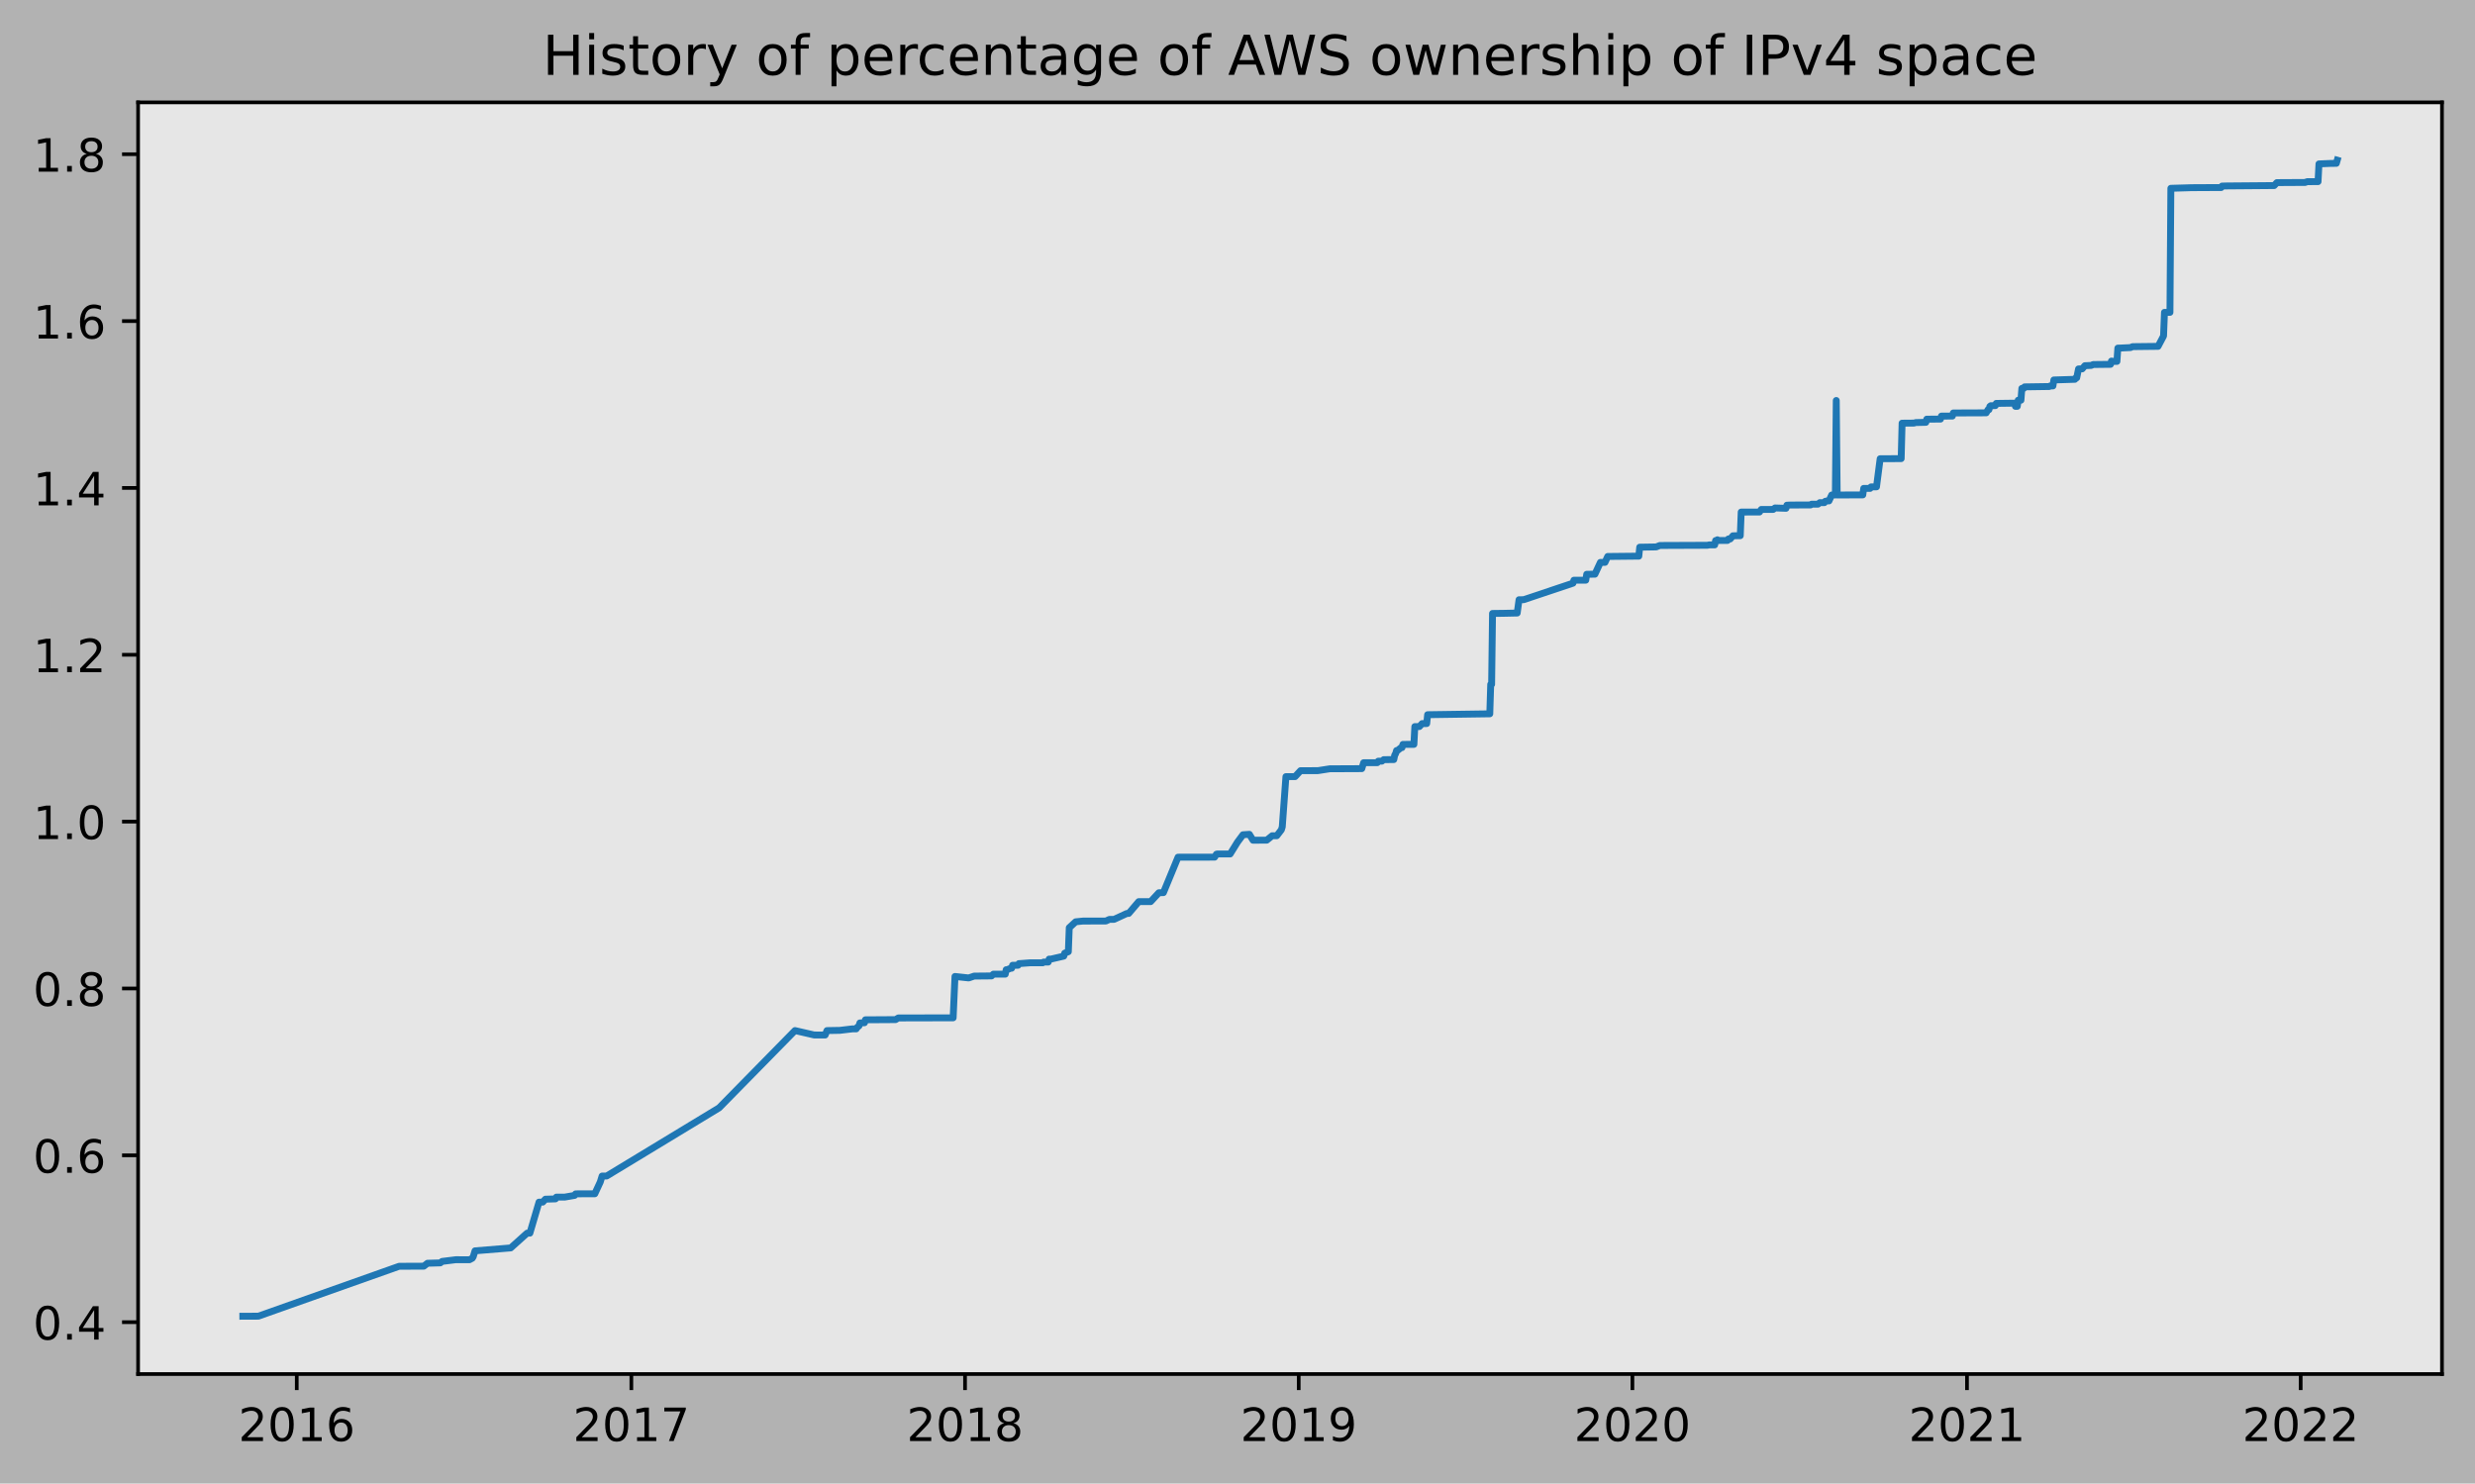
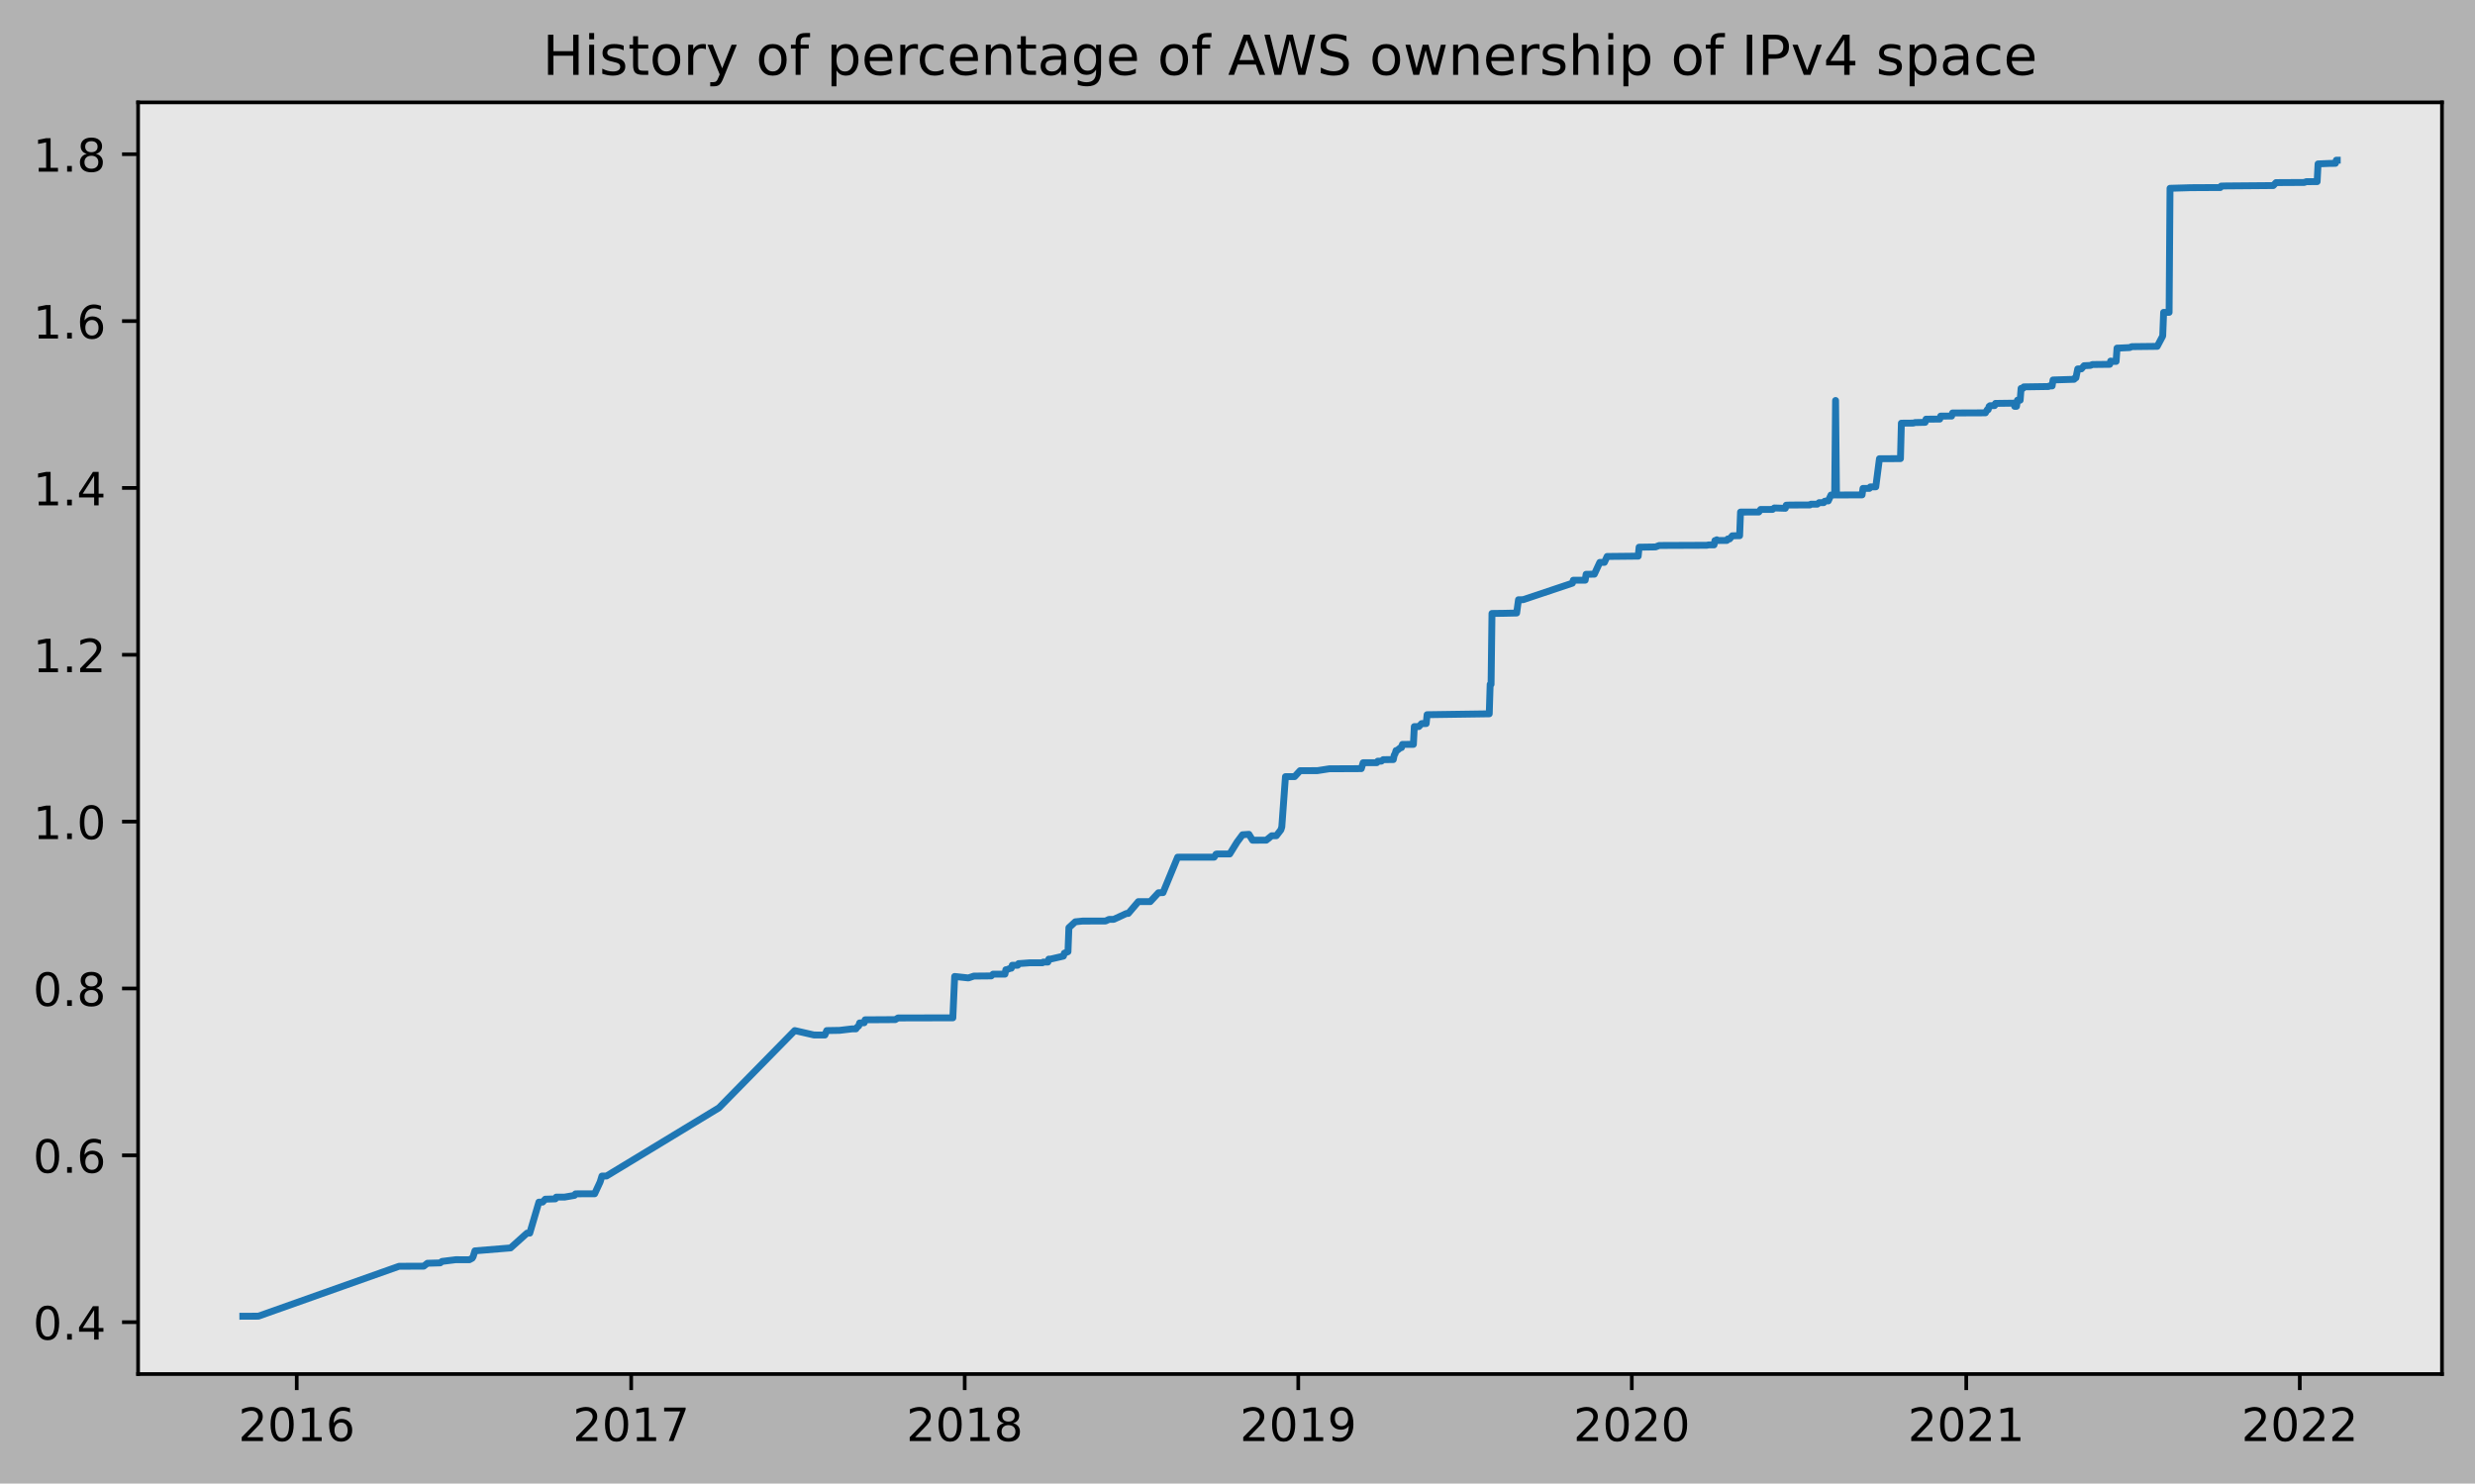
<svg xmlns="http://www.w3.org/2000/svg" xmlns:xlink="http://www.w3.org/1999/xlink" height="323.396pt" version="1.1" viewBox="0 0 539.503 323.396" width="539.503pt">
  <defs>
    <style type="text/css">
*{stroke-linecap:butt;stroke-linejoin:round;}
  </style>
  </defs>
  <g id="figure_1">
    <g id="patch_1">
      <path d="M 0 323.396  L 539.503 323.396  L 539.503 0  L 0 0  z " style="fill:#b2b2b2;" />
    </g>
    <g id="axes_1">
      <g id="patch_2">
        <path d="M 30.103 299.518  L 532.303 299.518  L 532.303 22.318  L 30.103 22.318  z " style="fill:#e6e6e6;" />
      </g>
      <g id="matplotlib.axis_1">
        <g id="xtick_1">
          <g id="line2d_1">
            <defs>
-               <path d="M 0 0  L 0 3.5  " id="mdc8702caff" style="stroke:#000000;stroke-width:0.8;" />
-             </defs>
-             <g>
-               <use style="stroke:#000000;stroke-width:0.8;" x="64.688" xlink:href="#mdc8702caff" y="299.518" />
+               <path d="M 0 0  L 0 3.5  " id="md0be3ee9b1" style="stroke:#000000;stroke-width:0.8;" />
+             </defs>
+             <g>
+               <use style="stroke:#000000;stroke-width:0.8;" x="64.683" xlink:href="#md0be3ee9b1" y="299.518" />
            </g>
          </g>
          <g id="text_1">
            <defs>
              <path d="M 19.188 8.297  L 53.609 8.297  L 53.609 0  L 7.328 0  L 7.328 8.297  Q 12.938 14.109 22.625 23.891  Q 32.328 33.688 34.812 36.531  Q 39.547 41.844 41.422 45.531  Q 43.312 49.219 43.312 52.781  Q 43.312 58.594 39.234 62.25  Q 35.156 65.922 28.609 65.922  Q 23.969 65.922 18.812 64.312  Q 13.672 62.703 7.812 59.422  L 7.812 69.391  Q 13.766 71.781 18.938 73  Q 24.125 74.219 28.422 74.219  Q 39.75 74.219 46.484 68.547  Q 53.219 62.891 53.219 53.422  Q 53.219 48.922 51.531 44.891  Q 49.859 40.875 45.406 35.406  Q 44.188 33.984 37.641 27.219  Q 31.109 20.453 19.188 8.297  z " id="DejaVuSans-50" />
              <path d="M 31.781 66.406  Q 24.172 66.406 20.328 58.906  Q 16.5 51.422 16.5 36.375  Q 16.5 21.391 20.328 13.891  Q 24.172 6.391 31.781 6.391  Q 39.453 6.391 43.281 13.891  Q 47.125 21.391 47.125 36.375  Q 47.125 51.422 43.281 58.906  Q 39.453 66.406 31.781 66.406  z M 31.781 74.219  Q 44.047 74.219 50.516 64.516  Q 56.984 54.828 56.984 36.375  Q 56.984 17.969 50.516 8.266  Q 44.047 -1.422 31.781 -1.422  Q 19.531 -1.422 13.062 8.266  Q 6.594 17.969 6.594 36.375  Q 6.594 54.828 13.062 64.516  Q 19.531 74.219 31.781 74.219  z " id="DejaVuSans-48" />
              <path d="M 12.406 8.297  L 28.516 8.297  L 28.516 63.922  L 10.984 60.406  L 10.984 69.391  L 28.422 72.906  L 38.281 72.906  L 38.281 8.297  L 54.391 8.297  L 54.391 0  L 12.406 0  z " id="DejaVuSans-49" />
              <path d="M 33.016 40.375  Q 26.375 40.375 22.484 35.828  Q 18.609 31.297 18.609 23.391  Q 18.609 15.531 22.484 10.953  Q 26.375 6.391 33.016 6.391  Q 39.656 6.391 43.531 10.953  Q 47.406 15.531 47.406 23.391  Q 47.406 31.297 43.531 35.828  Q 39.656 40.375 33.016 40.375  z M 52.594 71.297  L 52.594 62.312  Q 48.875 64.062 45.094 64.984  Q 41.312 65.922 37.594 65.922  Q 27.828 65.922 22.672 59.328  Q 17.531 52.734 16.797 39.406  Q 19.672 43.656 24.016 45.922  Q 28.375 48.188 33.594 48.188  Q 44.578 48.188 50.953 41.516  Q 57.328 34.859 57.328 23.391  Q 57.328 12.156 50.688 5.359  Q 44.047 -1.422 33.016 -1.422  Q 20.359 -1.422 13.672 8.266  Q 6.984 17.969 6.984 36.375  Q 6.984 53.656 15.188 63.938  Q 23.391 74.219 37.203 74.219  Q 40.922 74.219 44.703 73.484  Q 48.484 72.75 52.594 71.297  z " id="DejaVuSans-54" />
            </defs>
-             <g transform="translate(51.96279 314.1166)scale(0.1 -0.1)">
+             <g transform="translate(51.95766 314.1166)scale(0.1 -0.1)">
              <use xlink:href="#DejaVuSans-50" />
              <use x="63.623" xlink:href="#DejaVuSans-48" />
              <use x="127.246" xlink:href="#DejaVuSans-49" />
              <use x="190.869" xlink:href="#DejaVuSans-54" />
            </g>
          </g>
        </g>
        <g id="xtick_2">
          <g id="line2d_2">
            <g>
-               <use style="stroke:#000000;stroke-width:0.8;" x="137.623" xlink:href="#mdc8702caff" y="299.518" />
+               <use style="stroke:#000000;stroke-width:0.8;" x="137.587" xlink:href="#md0be3ee9b1" y="299.518" />
            </g>
          </g>
          <g id="text_2">
            <defs>
              <path d="M 8.203 72.906  L 55.078 72.906  L 55.078 68.703  L 28.609 0  L 18.312 0  L 43.219 64.594  L 8.203 64.594  z " id="DejaVuSans-55" />
            </defs>
-             <g transform="translate(124.8985 314.1166)scale(0.1 -0.1)">
+             <g transform="translate(124.8615 314.1166)scale(0.1 -0.1)">
              <use xlink:href="#DejaVuSans-50" />
              <use x="63.623" xlink:href="#DejaVuSans-48" />
              <use x="127.246" xlink:href="#DejaVuSans-49" />
              <use x="190.869" xlink:href="#DejaVuSans-55" />
            </g>
          </g>
        </g>
        <g id="xtick_3">
          <g id="line2d_3">
            <g>
-               <use style="stroke:#000000;stroke-width:0.8;" x="210.36" xlink:href="#mdc8702caff" y="299.518" />
+               <use style="stroke:#000000;stroke-width:0.8;" x="210.291" xlink:href="#md0be3ee9b1" y="299.518" />
            </g>
          </g>
          <g id="text_3">
            <defs>
              <path d="M 31.781 34.625  Q 24.75 34.625 20.719 30.859  Q 16.703 27.094 16.703 20.516  Q 16.703 13.922 20.719 10.156  Q 24.75 6.391 31.781 6.391  Q 38.812 6.391 42.859 10.172  Q 46.922 13.969 46.922 20.516  Q 46.922 27.094 42.891 30.859  Q 38.875 34.625 31.781 34.625  z M 21.922 38.812  Q 15.578 40.375 12.031 44.719  Q 8.5 49.078 8.5 55.328  Q 8.5 64.062 14.719 69.141  Q 20.953 74.219 31.781 74.219  Q 42.672 74.219 48.875 69.141  Q 55.078 64.062 55.078 55.328  Q 55.078 49.078 51.531 44.719  Q 48 40.375 41.703 38.812  Q 48.828 37.156 52.797 32.312  Q 56.781 27.484 56.781 20.516  Q 56.781 9.906 50.312 4.234  Q 43.844 -1.422 31.781 -1.422  Q 19.734 -1.422 13.25 4.234  Q 6.781 9.906 6.781 20.516  Q 6.781 27.484 10.781 32.312  Q 14.797 37.156 21.922 38.812  z M 18.312 54.391  Q 18.312 48.734 21.844 45.562  Q 25.391 42.391 31.781 42.391  Q 38.141 42.391 41.719 45.562  Q 45.312 48.734 45.312 54.391  Q 45.312 60.062 41.719 63.234  Q 38.141 66.406 31.781 66.406  Q 25.391 66.406 21.844 63.234  Q 18.312 60.062 18.312 54.391  z " id="DejaVuSans-56" />
            </defs>
-             <g transform="translate(197.6349 314.1166)scale(0.1 -0.1)">
+             <g transform="translate(197.5662 314.1166)scale(0.1 -0.1)">
              <use xlink:href="#DejaVuSans-50" />
              <use x="63.623" xlink:href="#DejaVuSans-48" />
              <use x="127.246" xlink:href="#DejaVuSans-49" />
              <use x="190.869" xlink:href="#DejaVuSans-56" />
            </g>
          </g>
        </g>
        <g id="xtick_4">
          <g id="line2d_4">
            <g>
-               <use style="stroke:#000000;stroke-width:0.8;" x="283.096" xlink:href="#mdc8702caff" y="299.518" />
+               <use style="stroke:#000000;stroke-width:0.8;" x="282.996" xlink:href="#md0be3ee9b1" y="299.518" />
            </g>
          </g>
          <g id="text_4">
            <defs>
              <path d="M 10.984 1.516  L 10.984 10.5  Q 14.703 8.734 18.5 7.812  Q 22.312 6.891 25.984 6.891  Q 35.75 6.891 40.891 13.453  Q 46.047 20.016 46.781 33.406  Q 43.953 29.203 39.594 26.953  Q 35.25 24.703 29.984 24.703  Q 19.047 24.703 12.672 31.312  Q 6.297 37.938 6.297 49.422  Q 6.297 60.641 12.938 67.422  Q 19.578 74.219 30.609 74.219  Q 43.266 74.219 49.922 64.516  Q 56.594 54.828 56.594 36.375  Q 56.594 19.141 48.406 8.859  Q 40.234 -1.422 26.422 -1.422  Q 22.703 -1.422 18.891 -0.688  Q 15.094 0.047 10.984 1.516  z M 30.609 32.422  Q 37.25 32.422 41.125 36.953  Q 45.016 41.5 45.016 49.422  Q 45.016 57.281 41.125 61.844  Q 37.25 66.406 30.609 66.406  Q 23.969 66.406 20.094 61.844  Q 16.219 57.281 16.219 49.422  Q 16.219 41.5 20.094 36.953  Q 23.969 32.422 30.609 32.422  z " id="DejaVuSans-57" />
            </defs>
-             <g transform="translate(270.3713 314.1166)scale(0.1 -0.1)">
+             <g transform="translate(270.2708 314.1166)scale(0.1 -0.1)">
              <use xlink:href="#DejaVuSans-50" />
              <use x="63.623" xlink:href="#DejaVuSans-48" />
              <use x="127.246" xlink:href="#DejaVuSans-49" />
              <use x="190.869" xlink:href="#DejaVuSans-57" />
            </g>
          </g>
        </g>
        <g id="xtick_5">
          <g id="line2d_5">
            <g>
-               <use style="stroke:#000000;stroke-width:0.8;" x="355.833" xlink:href="#mdc8702caff" y="299.518" />
+               <use style="stroke:#000000;stroke-width:0.8;" x="355.701" xlink:href="#md0be3ee9b1" y="299.518" />
            </g>
          </g>
          <g id="text_5">
-             <g transform="translate(343.1077 314.1166)scale(0.1 -0.1)">
+             <g transform="translate(342.9755 314.1166)scale(0.1 -0.1)">
              <use xlink:href="#DejaVuSans-50" />
              <use x="63.623" xlink:href="#DejaVuSans-48" />
              <use x="127.246" xlink:href="#DejaVuSans-50" />
              <use x="190.869" xlink:href="#DejaVuSans-48" />
            </g>
          </g>
        </g>
        <g id="xtick_6">
          <g id="line2d_6">
            <g>
-               <use style="stroke:#000000;stroke-width:0.8;" x="428.768" xlink:href="#mdc8702caff" y="299.518" />
+               <use style="stroke:#000000;stroke-width:0.8;" x="428.604" xlink:href="#md0be3ee9b1" y="299.518" />
            </g>
          </g>
          <g id="text_6">
-             <g transform="translate(416.0433 314.1166)scale(0.1 -0.1)">
+             <g transform="translate(415.8794 314.1166)scale(0.1 -0.1)">
              <use xlink:href="#DejaVuSans-50" />
              <use x="63.623" xlink:href="#DejaVuSans-48" />
              <use x="127.246" xlink:href="#DejaVuSans-50" />
              <use x="190.869" xlink:href="#DejaVuSans-49" />
            </g>
          </g>
        </g>
        <g id="xtick_7">
          <g id="line2d_7">
            <g>
-               <use style="stroke:#000000;stroke-width:0.8;" x="501.505" xlink:href="#mdc8702caff" y="299.518" />
+               <use style="stroke:#000000;stroke-width:0.8;" x="501.309" xlink:href="#md0be3ee9b1" y="299.518" />
            </g>
          </g>
          <g id="text_7">
-             <g transform="translate(488.7797 314.1166)scale(0.1 -0.1)">
+             <g transform="translate(488.584 314.1166)scale(0.1 -0.1)">
              <use xlink:href="#DejaVuSans-50" />
              <use x="63.623" xlink:href="#DejaVuSans-48" />
              <use x="127.246" xlink:href="#DejaVuSans-50" />
              <use x="190.869" xlink:href="#DejaVuSans-50" />
            </g>
          </g>
        </g>
      </g>
      <g id="matplotlib.axis_2">
        <g id="ytick_1">
          <g id="line2d_8">
            <defs>
-               <path d="M 0 0  L -3.5 0  " id="m36197cc7b9" style="stroke:#000000;stroke-width:0.8;" />
-             </defs>
-             <g>
-               <use style="stroke:#000000;stroke-width:0.8;" x="30.103" xlink:href="#m36197cc7b9" y="288.212" />
+               <path d="M 0 0  L -3.5 0  " id="m98d1e4add8" style="stroke:#000000;stroke-width:0.8;" />
+             </defs>
+             <g>
+               <use style="stroke:#000000;stroke-width:0.8;" x="30.103" xlink:href="#m98d1e4add8" y="288.212" />
            </g>
          </g>
          <g id="text_8">
            <defs>
              <path d="M 10.688 12.406  L 21 12.406  L 21 0  L 10.688 0  z " id="DejaVuSans-46" />
              <path d="M 37.797 64.312  L 12.891 25.391  L 37.797 25.391  z M 35.203 72.906  L 47.609 72.906  L 47.609 25.391  L 58.016 25.391  L 58.016 17.188  L 47.609 17.188  L 47.609 0  L 37.797 0  L 37.797 17.188  L 4.891 17.188  L 4.891 26.703  z " id="DejaVuSans-52" />
            </defs>
            <g transform="translate(7.2 292.0117)scale(0.1 -0.1)">
              <use xlink:href="#DejaVuSans-48" />
              <use x="63.623" xlink:href="#DejaVuSans-46" />
              <use x="95.41" xlink:href="#DejaVuSans-52" />
            </g>
          </g>
        </g>
        <g id="ytick_2">
          <g id="line2d_9">
            <g>
-               <use style="stroke:#000000;stroke-width:0.8;" x="30.103" xlink:href="#m36197cc7b9" y="251.842" />
+               <use style="stroke:#000000;stroke-width:0.8;" x="30.103" xlink:href="#m98d1e4add8" y="251.842" />
            </g>
          </g>
          <g id="text_9">
            <g transform="translate(7.2 255.6409)scale(0.1 -0.1)">
              <use xlink:href="#DejaVuSans-48" />
              <use x="63.623" xlink:href="#DejaVuSans-46" />
              <use x="95.41" xlink:href="#DejaVuSans-54" />
            </g>
          </g>
        </g>
        <g id="ytick_3">
          <g id="line2d_10">
            <g>
-               <use style="stroke:#000000;stroke-width:0.8;" x="30.103" xlink:href="#m36197cc7b9" y="215.471" />
+               <use style="stroke:#000000;stroke-width:0.8;" x="30.103" xlink:href="#m98d1e4add8" y="215.471" />
            </g>
          </g>
          <g id="text_10">
            <g transform="translate(7.2 219.2701)scale(0.1 -0.1)">
              <use xlink:href="#DejaVuSans-48" />
              <use x="63.623" xlink:href="#DejaVuSans-46" />
              <use x="95.41" xlink:href="#DejaVuSans-56" />
            </g>
          </g>
        </g>
        <g id="ytick_4">
          <g id="line2d_11">
            <g>
-               <use style="stroke:#000000;stroke-width:0.8;" x="30.103" xlink:href="#m36197cc7b9" y="179.1" />
+               <use style="stroke:#000000;stroke-width:0.8;" x="30.103" xlink:href="#m98d1e4add8" y="179.1" />
            </g>
          </g>
          <g id="text_11">
-             <g transform="translate(7.2 182.8992)scale(0.1 -0.1)">
+             <g transform="translate(7.2 182.8993)scale(0.1 -0.1)">
              <use xlink:href="#DejaVuSans-49" />
              <use x="63.623" xlink:href="#DejaVuSans-46" />
              <use x="95.41" xlink:href="#DejaVuSans-48" />
            </g>
          </g>
        </g>
        <g id="ytick_5">
          <g id="line2d_12">
            <g>
-               <use style="stroke:#000000;stroke-width:0.8;" x="30.103" xlink:href="#m36197cc7b9" y="142.729" />
+               <use style="stroke:#000000;stroke-width:0.8;" x="30.103" xlink:href="#m98d1e4add8" y="142.729" />
            </g>
          </g>
          <g id="text_12">
-             <g transform="translate(7.2 146.5284)scale(0.1 -0.1)">
+             <g transform="translate(7.2 146.5285)scale(0.1 -0.1)">
              <use xlink:href="#DejaVuSans-49" />
              <use x="63.623" xlink:href="#DejaVuSans-46" />
              <use x="95.41" xlink:href="#DejaVuSans-50" />
            </g>
          </g>
        </g>
        <g id="ytick_6">
          <g id="line2d_13">
            <g>
-               <use style="stroke:#000000;stroke-width:0.8;" x="30.103" xlink:href="#m36197cc7b9" y="106.358" />
+               <use style="stroke:#000000;stroke-width:0.8;" x="30.103" xlink:href="#m98d1e4add8" y="106.358" />
            </g>
          </g>
          <g id="text_13">
-             <g transform="translate(7.2 110.1576)scale(0.1 -0.1)">
+             <g transform="translate(7.2 110.1577)scale(0.1 -0.1)">
              <use xlink:href="#DejaVuSans-49" />
              <use x="63.623" xlink:href="#DejaVuSans-46" />
              <use x="95.41" xlink:href="#DejaVuSans-52" />
            </g>
          </g>
        </g>
        <g id="ytick_7">
          <g id="line2d_14">
            <g>
-               <use style="stroke:#000000;stroke-width:0.8;" x="30.103" xlink:href="#m36197cc7b9" y="69.988" />
+               <use style="stroke:#000000;stroke-width:0.8;" x="30.103" xlink:href="#m98d1e4add8" y="69.988" />
            </g>
          </g>
          <g id="text_14">
-             <g transform="translate(7.2 73.78678)scale(0.1 -0.1)">
+             <g transform="translate(7.2 73.78692)scale(0.1 -0.1)">
              <use xlink:href="#DejaVuSans-49" />
              <use x="63.623" xlink:href="#DejaVuSans-46" />
              <use x="95.41" xlink:href="#DejaVuSans-54" />
            </g>
          </g>
        </g>
        <g id="ytick_8">
          <g id="line2d_15">
            <g>
-               <use style="stroke:#000000;stroke-width:0.8;" x="30.103" xlink:href="#m36197cc7b9" y="33.617" />
+               <use style="stroke:#000000;stroke-width:0.8;" x="30.103" xlink:href="#m98d1e4add8" y="33.617" />
            </g>
          </g>
          <g id="text_15">
-             <g transform="translate(7.2 37.41597)scale(0.1 -0.1)">
+             <g transform="translate(7.2 37.41612)scale(0.1 -0.1)">
              <use xlink:href="#DejaVuSans-49" />
              <use x="63.623" xlink:href="#DejaVuSans-46" />
              <use x="95.41" xlink:href="#DejaVuSans-56" />
            </g>
          </g>
        </g>
      </g>
      <g id="line2d_16">
-         <path clip-path="url(#pdbd752881d)" d="M 52.93 286.918  L 56.318 286.904  L 87.007 276.026  L 92.387 276.002  L 93.185 275.368  L 95.974 275.288  L 96.373 274.967  L 99.362 274.594  L 102.351 274.596  L 102.949 274.274  L 103.148 273.952  L 103.547 272.66  L 111.319 272.027  L 114.906 268.806  L 115.504 268.804  L 117.496 262.043  L 118.294 262.043  L 118.891 261.4  L 121.083 261.336  L 121.283 260.951  L 123.076 260.951  L 125.268 260.572  L 125.468 260.25  L 125.866 260.235  L 129.652 260.224  L 130.848 257.648  L 131.247 256.361  L 132.243 256.351  L 156.754 241.491  L 173.294 224.645  L 177.479 225.607  L 179.87 225.613  L 180.269 224.648  L 183.059 224.6  L 185.849 224.271  L 186.646 224.271  L 186.845 223.949  L 187.244 223.627  L 187.443 222.983  L 188.439 222.943  L 188.639 222.299  L 195.215 222.258  L 195.813 221.896  L 207.769 221.866  L 208.168 212.852  L 211.157 213.174  L 212.353 212.77  L 216.139 212.735  L 216.537 212.348  L 219.128 212.349  L 219.327 211.383  L 219.527 211.381  L 220.324 211.057  L 220.523 211.056  L 220.722 210.412  L 221.918 210.411  L 222.117 210.043  L 222.317 210.041  L 224.509 209.876  L 227.298 209.875  L 227.498 209.714  L 228.494 209.713  L 228.693 209.069  L 229.092 209.064  L 231.882 208.42  L 232.081 207.776  L 232.878 207.454  L 233.078 202.223  L 234.472 200.935  L 236.067 200.774  L 241.049 200.768  L 241.846 200.406  L 242.842 200.406  L 245.632 199.118  L 246.031 199.114  L 248.223 196.538  L 250.813 196.541  L 252.607 194.605  L 253.603 194.578  L 256.792 186.85  L 264.763 186.845  L 265.161 186.202  L 265.361 186.151  L 268.15 186.148  L 269.745 183.572  L 270.94 181.963  L 272.335 181.866  L 273.132 183.154  L 276.122 183.142  L 277.317 182.176  L 278.314 182.175  L 279.31 180.887  L 279.509 180.239  L 280.306 169.294  L 282.299 169.289  L 283.495 167.996  L 287.281 167.985  L 289.872 167.582  L 296.846 167.55  L 297.245 166.261  L 300.234 166.246  L 300.433 165.925  L 301.231 165.913  L 301.629 165.591  L 303.821 165.574  L 304.02 164.608  L 304.22 164.286  L 304.419 163.607  L 304.618 163.606  L 305.415 162.962  L 305.615 162.962  L 305.814 162.264  L 308.205 162.261  L 308.405 158.383  L 309.401 158.376  L 309.999 157.731  L 310.995 157.726  L 311.194 155.792  L 324.745 155.598  L 324.945 149.175  L 325.144 149.174  L 325.343 133.723  L 327.734 133.693  L 330.724 133.628  L 331.122 130.731  L 332.119 130.725  L 342.88 127.123  L 343.079 126.479  L 345.669 126.469  L 345.869 125.182  L 347.662 125.164  L 348.858 122.589  L 349.854 122.587  L 350.452 121.3  L 356.032 121.242  L 357.228 121.237  L 357.427 119.277  L 361.014 119.221  L 361.811 118.905  L 372.173 118.862  L 372.572 118.781  L 373.768 118.776  L 373.967 117.831  L 374.166 117.831  L 374.365 117.662  L 374.565 117.82  L 376.558 117.808  L 376.757 117.487  L 377.155 117.486  L 377.753 116.79  L 379.347 116.773  L 379.547 111.62  L 383.532 111.612  L 383.931 111.048  L 386.521 111.046  L 386.92 110.724  L 389.311 110.8  L 389.511 110.121  L 390.308 110.087  L 394.692 110.065  L 394.891 109.904  L 396.286 109.898  L 396.685 109.568  L 397.681 109.564  L 397.88 109.272  L 398.279 109.192  L 398.677 109.192  L 399.275 107.904  L 400.072 107.904  L 400.272 87.3  L 400.471 107.903  L 406.051 107.878  L 406.25 106.462  L 407.645 106.462  L 407.844 106.139  L 409.04 106.121  L 409.837 99.995  L 414.42 99.972  L 414.62 92.246  L 417.21 92.224  L 417.609 92.109  L 419.801 92.062  L 420 91.368  L 422.989 91.356  L 423.189 90.701  L 425.58 90.697  L 425.779 90.02  L 432.953 89.991  L 433.352 89.302  L 433.551 89.302  L 433.75 88.601  L 433.95 88.438  L 434.946 88.419  L 435.145 87.936  L 439.131 87.882  L 439.33 88.575  L 439.729 88.573  L 439.928 87.238  L 440.526 87.238  L 440.725 84.663  L 441.124 84.66  L 441.323 84.334  L 446.703 84.255  L 446.903 84.126  L 447.5 84.126  L 447.7 82.827  L 452.283 82.684  L 452.482 82.362  L 452.682 82.36  L 453.08 80.418  L 453.877 80.409  L 454.475 79.715  L 455.87 79.652  L 456.269 79.461  L 460.055 79.419  L 460.254 78.709  L 460.852 78.788  L 461.45 78.782  L 461.649 75.884  L 462.247 75.866  L 464.439 75.763  L 464.838 75.562  L 470.417 75.498  L 471.613 73.239  L 471.812 68.089  L 473.008 68.088  L 473.207 41.046  L 476.794 40.942  L 477.591 40.914  L 483.171 40.884  L 484.168 40.882  L 484.367 40.561  L 485.363 40.534  L 495.128 40.455  L 495.726 40.451  L 496.324 39.807  L 502.501 39.772  L 502.9 39.601  L 505.291 39.593  L 505.49 35.73  L 508.081 35.62  L 509.277 35.608  L 509.476 34.918  L 509.476 34.918  " style="fill:none;stroke:#1f77b4;stroke-linecap:square;stroke-width:1.5;" />
+         <path clip-path="url(#p5e34e8df42)" d="M 52.93 286.918  L 56.317 286.904  L 86.992 276.026  L 92.37 276.002  L 93.167 275.368  L 95.956 275.288  L 96.354 274.967  L 99.342 274.594  L 102.33 274.596  L 102.927 274.274  L 103.126 273.952  L 103.525 272.66  L 111.293 272.027  L 114.879 268.806  L 115.476 268.804  L 117.468 262.043  L 118.265 262.043  L 118.863 261.4  L 121.054 261.336  L 121.253 260.951  L 123.046 260.951  L 125.237 260.572  L 125.436 260.25  L 125.834 260.235  L 129.619 260.224  L 130.814 257.648  L 131.212 256.361  L 132.208 256.351  L 156.709 241.491  L 173.242 224.645  L 177.425 225.607  L 179.815 225.613  L 180.213 224.648  L 183.002 224.6  L 185.791 224.271  L 186.587 224.271  L 186.787 223.949  L 187.185 223.627  L 187.384 222.983  L 188.38 222.943  L 188.579 222.299  L 195.153 222.258  L 195.75 221.896  L 207.702 221.866  L 208.1 212.852  L 211.088 213.174  L 212.283 212.77  L 216.068 212.735  L 216.466 212.348  L 219.056 212.349  L 219.255 211.383  L 219.454 211.381  L 220.251 211.057  L 220.45 211.056  L 220.649 210.412  L 221.844 210.411  L 222.043 210.043  L 222.243 210.041  L 224.434 209.876  L 227.222 209.875  L 227.422 209.714  L 228.418 209.713  L 228.617 209.069  L 229.015 209.064  L 231.804 208.42  L 232.003 207.776  L 232.8 207.454  L 232.999 202.223  L 234.393 200.935  L 235.987 200.774  L 240.967 200.768  L 241.763 200.406  L 242.759 200.406  L 245.548 199.118  L 245.946 199.114  L 248.137 196.538  L 250.727 196.542  L 252.52 194.605  L 253.516 194.578  L 256.703 186.85  L 264.67 186.846  L 265.069 186.202  L 265.268 186.151  L 268.057 186.148  L 269.65 183.572  L 270.845 181.963  L 272.24 181.866  L 273.036 183.154  L 276.024 183.142  L 277.219 182.176  L 278.215 182.175  L 279.211 180.888  L 279.41 180.239  L 280.207 169.294  L 282.199 169.289  L 283.394 167.996  L 287.179 167.985  L 289.768 167.582  L 296.74 167.55  L 297.138 166.261  L 300.126 166.247  L 300.325 165.925  L 301.122 165.913  L 301.521 165.591  L 303.712 165.574  L 303.911 164.608  L 304.11 164.286  L 304.309 163.607  L 304.508 163.606  L 305.305 162.962  L 305.504 162.962  L 305.704 162.265  L 308.094 162.261  L 308.293 158.383  L 309.289 158.376  L 309.887 157.731  L 310.883 157.726  L 311.082 155.792  L 324.627 155.598  L 324.826 149.175  L 325.025 149.174  L 325.224 133.723  L 327.615 133.693  L 330.602 133.628  L 331.001 130.731  L 331.997 130.725  L 342.753 127.123  L 342.952 126.479  L 345.542 126.469  L 345.741 125.182  L 347.534 125.164  L 348.729 122.589  L 349.725 122.588  L 350.322 121.3  L 355.9 121.242  L 357.095 121.237  L 357.294 119.277  L 360.879 119.222  L 361.676 118.905  L 372.034 118.862  L 372.433 118.781  L 373.628 118.776  L 373.827 117.831  L 374.026 117.831  L 374.225 117.662  L 374.424 117.821  L 376.416 117.808  L 376.616 117.487  L 377.014 117.486  L 377.612 116.79  L 379.205 116.774  L 379.404 111.62  L 383.388 111.612  L 383.786 111.048  L 386.376 111.046  L 386.774 110.724  L 389.165 110.8  L 389.364 110.121  L 390.161 110.087  L 394.543 110.065  L 394.742 109.904  L 396.136 109.899  L 396.535 109.568  L 397.531 109.564  L 397.73 109.272  L 398.128 109.192  L 398.527 109.192  L 399.124 107.904  L 399.921 107.904  L 400.12 87.301  L 400.319 107.903  L 405.897 107.878  L 406.096 106.462  L 407.49 106.462  L 407.689 106.139  L 408.884 106.121  L 409.681 99.995  L 414.263 99.972  L 414.462 92.246  L 417.051 92.224  L 417.45 92.109  L 419.641 92.063  L 419.84 91.368  L 422.828 91.356  L 423.027 90.701  L 425.417 90.697  L 425.616 90.021  L 432.787 89.991  L 433.186 89.302  L 433.385 89.302  L 433.584 88.601  L 433.783 88.438  L 434.779 88.419  L 434.978 87.936  L 438.962 87.882  L 439.161 88.575  L 439.56 88.573  L 439.759 87.238  L 440.357 87.238  L 440.556 84.663  L 440.954 84.66  L 441.153 84.334  L 446.532 84.255  L 446.731 84.126  L 447.328 84.126  L 447.527 82.827  L 452.109 82.684  L 452.308 82.362  L 452.507 82.36  L 452.906 80.418  L 453.702 80.409  L 454.3 79.715  L 455.694 79.652  L 456.093 79.461  L 459.877 79.419  L 460.077 78.709  L 460.674 78.788  L 461.272 78.782  L 461.471 75.884  L 462.068 75.866  L 464.26 75.763  L 464.658 75.562  L 470.235 75.498  L 471.43 73.239  L 471.63 68.089  L 472.825 68.088  L 473.024 41.046  L 476.609 40.942  L 477.406 40.914  L 482.983 40.884  L 483.979 40.883  L 484.179 40.561  L 485.175 40.534  L 494.935 40.455  L 495.532 40.451  L 496.13 39.807  L 502.305 39.772  L 502.703 39.601  L 505.094 39.593  L 505.293 35.73  L 507.882 35.62  L 509.077 35.609  L 509.277 34.918  L 509.476 34.918  L 509.476 34.918  " style="fill:none;stroke:#1f77b4;stroke-linecap:square;stroke-width:1.5;" />
      </g>
      <g id="patch_3">
        <path d="M 30.103 299.518  L 30.103 22.318  " style="fill:none;stroke:#000000;stroke-linecap:square;stroke-linejoin:miter;stroke-width:0.8;" />
      </g>
      <g id="patch_4">
        <path d="M 532.303 299.518  L 532.303 22.318  " style="fill:none;stroke:#000000;stroke-linecap:square;stroke-linejoin:miter;stroke-width:0.8;" />
      </g>
      <g id="patch_5">
        <path d="M 30.103 299.518  L 532.303 299.518  " style="fill:none;stroke:#000000;stroke-linecap:square;stroke-linejoin:miter;stroke-width:0.8;" />
      </g>
      <g id="patch_6">
        <path d="M 30.103 22.318  L 532.303 22.318  " style="fill:none;stroke:#000000;stroke-linecap:square;stroke-linejoin:miter;stroke-width:0.8;" />
      </g>
      <g id="text_16">
        <defs>
          <path d="M 9.812 72.906  L 19.672 72.906  L 19.672 43.016  L 55.516 43.016  L 55.516 72.906  L 65.375 72.906  L 65.375 0  L 55.516 0  L 55.516 34.719  L 19.672 34.719  L 19.672 0  L 9.812 0  z " id="DejaVuSans-72" />
          <path d="M 9.422 54.688  L 18.406 54.688  L 18.406 0  L 9.422 0  z M 9.422 75.984  L 18.406 75.984  L 18.406 64.594  L 9.422 64.594  z " id="DejaVuSans-105" />
          <path d="M 44.281 53.078  L 44.281 44.578  Q 40.484 46.531 36.375 47.5  Q 32.281 48.484 27.875 48.484  Q 21.188 48.484 17.844 46.438  Q 14.5 44.391 14.5 40.281  Q 14.5 37.156 16.891 35.375  Q 19.281 33.594 26.516 31.984  L 29.594 31.297  Q 39.156 29.25 43.188 25.516  Q 47.219 21.781 47.219 15.094  Q 47.219 7.469 41.188 3.016  Q 35.156 -1.422 24.609 -1.422  Q 20.219 -1.422 15.453 -0.562  Q 10.688 0.297 5.422 2  L 5.422 11.281  Q 10.406 8.688 15.234 7.391  Q 20.062 6.109 24.812 6.109  Q 31.156 6.109 34.562 8.281  Q 37.984 10.453 37.984 14.406  Q 37.984 18.062 35.516 20.016  Q 33.062 21.969 24.703 23.781  L 21.578 24.516  Q 13.234 26.266 9.516 29.906  Q 5.812 33.547 5.812 39.891  Q 5.812 47.609 11.281 51.797  Q 16.75 56 26.812 56  Q 31.781 56 36.172 55.266  Q 40.578 54.547 44.281 53.078  z " id="DejaVuSans-115" />
          <path d="M 18.312 70.219  L 18.312 54.688  L 36.812 54.688  L 36.812 47.703  L 18.312 47.703  L 18.312 18.016  Q 18.312 11.328 20.141 9.422  Q 21.969 7.516 27.594 7.516  L 36.812 7.516  L 36.812 0  L 27.594 0  Q 17.188 0 13.234 3.875  Q 9.281 7.766 9.281 18.016  L 9.281 47.703  L 2.688 47.703  L 2.688 54.688  L 9.281 54.688  L 9.281 70.219  z " id="DejaVuSans-116" />
          <path d="M 30.609 48.391  Q 23.391 48.391 19.188 42.75  Q 14.984 37.109 14.984 27.297  Q 14.984 17.484 19.156 11.844  Q 23.344 6.203 30.609 6.203  Q 37.797 6.203 41.984 11.859  Q 46.188 17.531 46.188 27.297  Q 46.188 37.016 41.984 42.703  Q 37.797 48.391 30.609 48.391  z M 30.609 56  Q 42.328 56 49.016 48.375  Q 55.719 40.766 55.719 27.297  Q 55.719 13.875 49.016 6.219  Q 42.328 -1.422 30.609 -1.422  Q 18.844 -1.422 12.172 6.219  Q 5.516 13.875 5.516 27.297  Q 5.516 40.766 12.172 48.375  Q 18.844 56 30.609 56  z " id="DejaVuSans-111" />
          <path d="M 41.109 46.297  Q 39.594 47.172 37.812 47.578  Q 36.031 48 33.891 48  Q 26.266 48 22.188 43.047  Q 18.109 38.094 18.109 28.812  L 18.109 0  L 9.078 0  L 9.078 54.688  L 18.109 54.688  L 18.109 46.188  Q 20.953 51.172 25.484 53.578  Q 30.031 56 36.531 56  Q 37.453 56 38.578 55.875  Q 39.703 55.766 41.062 55.516  z " id="DejaVuSans-114" />
          <path d="M 32.172 -5.078  Q 28.375 -14.844 24.75 -17.812  Q 21.141 -20.797 15.094 -20.797  L 7.906 -20.797  L 7.906 -13.281  L 13.188 -13.281  Q 16.891 -13.281 18.938 -11.516  Q 21 -9.766 23.484 -3.219  L 25.094 0.875  L 2.984 54.688  L 12.5 54.688  L 29.594 11.922  L 46.688 54.688  L 56.203 54.688  z " id="DejaVuSans-121" />
          <path id="DejaVuSans-32" />
          <path d="M 37.109 75.984  L 37.109 68.5  L 28.516 68.5  Q 23.688 68.5 21.797 66.547  Q 19.922 64.594 19.922 59.516  L 19.922 54.688  L 34.719 54.688  L 34.719 47.703  L 19.922 47.703  L 19.922 0  L 10.891 0  L 10.891 47.703  L 2.297 47.703  L 2.297 54.688  L 10.891 54.688  L 10.891 58.5  Q 10.891 67.625 15.141 71.797  Q 19.391 75.984 28.609 75.984  z " id="DejaVuSans-102" />
          <path d="M 18.109 8.203  L 18.109 -20.797  L 9.078 -20.797  L 9.078 54.688  L 18.109 54.688  L 18.109 46.391  Q 20.953 51.266 25.266 53.625  Q 29.594 56 35.594 56  Q 45.562 56 51.781 48.094  Q 58.016 40.188 58.016 27.297  Q 58.016 14.406 51.781 6.484  Q 45.562 -1.422 35.594 -1.422  Q 29.594 -1.422 25.266 0.953  Q 20.953 3.328 18.109 8.203  z M 48.688 27.297  Q 48.688 37.203 44.609 42.844  Q 40.531 48.484 33.406 48.484  Q 26.266 48.484 22.188 42.844  Q 18.109 37.203 18.109 27.297  Q 18.109 17.391 22.188 11.75  Q 26.266 6.109 33.406 6.109  Q 40.531 6.109 44.609 11.75  Q 48.688 17.391 48.688 27.297  z " id="DejaVuSans-112" />
          <path d="M 56.203 29.594  L 56.203 25.203  L 14.891 25.203  Q 15.484 15.922 20.484 11.062  Q 25.484 6.203 34.422 6.203  Q 39.594 6.203 44.453 7.469  Q 49.312 8.734 54.109 11.281  L 54.109 2.781  Q 49.266 0.734 44.188 -0.344  Q 39.109 -1.422 33.891 -1.422  Q 20.797 -1.422 13.156 6.188  Q 5.516 13.812 5.516 26.812  Q 5.516 40.234 12.766 48.109  Q 20.016 56 32.328 56  Q 43.359 56 49.781 48.891  Q 56.203 41.797 56.203 29.594  z M 47.219 32.234  Q 47.125 39.594 43.094 43.984  Q 39.062 48.391 32.422 48.391  Q 24.906 48.391 20.391 44.141  Q 15.875 39.891 15.188 32.172  z " id="DejaVuSans-101" />
          <path d="M 48.781 52.594  L 48.781 44.188  Q 44.969 46.297 41.141 47.344  Q 37.312 48.391 33.406 48.391  Q 24.656 48.391 19.812 42.844  Q 14.984 37.312 14.984 27.297  Q 14.984 17.281 19.812 11.734  Q 24.656 6.203 33.406 6.203  Q 37.312 6.203 41.141 7.25  Q 44.969 8.297 48.781 10.406  L 48.781 2.094  Q 45.016 0.344 40.984 -0.531  Q 36.969 -1.422 32.422 -1.422  Q 20.062 -1.422 12.781 6.344  Q 5.516 14.109 5.516 27.297  Q 5.516 40.672 12.859 48.328  Q 20.219 56 33.016 56  Q 37.156 56 41.109 55.141  Q 45.062 54.297 48.781 52.594  z " id="DejaVuSans-99" />
          <path d="M 54.891 33.016  L 54.891 0  L 45.906 0  L 45.906 32.719  Q 45.906 40.484 42.875 44.328  Q 39.844 48.188 33.797 48.188  Q 26.516 48.188 22.312 43.547  Q 18.109 38.922 18.109 30.906  L 18.109 0  L 9.078 0  L 9.078 54.688  L 18.109 54.688  L 18.109 46.188  Q 21.344 51.125 25.703 53.562  Q 30.078 56 35.797 56  Q 45.219 56 50.047 50.172  Q 54.891 44.344 54.891 33.016  z " id="DejaVuSans-110" />
          <path d="M 34.281 27.484  Q 23.391 27.484 19.188 25  Q 14.984 22.516 14.984 16.5  Q 14.984 11.719 18.141 8.906  Q 21.297 6.109 26.703 6.109  Q 34.188 6.109 38.703 11.406  Q 43.219 16.703 43.219 25.484  L 43.219 27.484  z M 52.203 31.203  L 52.203 0  L 43.219 0  L 43.219 8.297  Q 40.141 3.328 35.547 0.953  Q 30.953 -1.422 24.312 -1.422  Q 15.922 -1.422 10.953 3.297  Q 6 8.016 6 15.922  Q 6 25.141 12.172 29.828  Q 18.359 34.516 30.609 34.516  L 43.219 34.516  L 43.219 35.406  Q 43.219 41.609 39.141 45  Q 35.062 48.391 27.688 48.391  Q 23 48.391 18.547 47.266  Q 14.109 46.141 10.016 43.891  L 10.016 52.203  Q 14.938 54.109 19.578 55.047  Q 24.219 56 28.609 56  Q 40.484 56 46.344 49.844  Q 52.203 43.703 52.203 31.203  z " id="DejaVuSans-97" />
          <path d="M 45.406 27.984  Q 45.406 37.75 41.375 43.109  Q 37.359 48.484 30.078 48.484  Q 22.859 48.484 18.828 43.109  Q 14.797 37.75 14.797 27.984  Q 14.797 18.266 18.828 12.891  Q 22.859 7.516 30.078 7.516  Q 37.359 7.516 41.375 12.891  Q 45.406 18.266 45.406 27.984  z M 54.391 6.781  Q 54.391 -7.172 48.188 -13.984  Q 42 -20.797 29.203 -20.797  Q 24.469 -20.797 20.266 -20.094  Q 16.062 -19.391 12.109 -17.922  L 12.109 -9.188  Q 16.062 -11.328 19.922 -12.344  Q 23.781 -13.375 27.781 -13.375  Q 36.625 -13.375 41.016 -8.766  Q 45.406 -4.156 45.406 5.172  L 45.406 9.625  Q 42.625 4.781 38.281 2.391  Q 33.938 0 27.875 0  Q 17.828 0 11.672 7.656  Q 5.516 15.328 5.516 27.984  Q 5.516 40.672 11.672 48.328  Q 17.828 56 27.875 56  Q 33.938 56 38.281 53.609  Q 42.625 51.219 45.406 46.391  L 45.406 54.688  L 54.391 54.688  z " id="DejaVuSans-103" />
          <path d="M 34.188 63.188  L 20.797 26.906  L 47.609 26.906  z M 28.609 72.906  L 39.797 72.906  L 67.578 0  L 57.328 0  L 50.688 18.703  L 17.828 18.703  L 11.188 0  L 0.781 0  z " id="DejaVuSans-65" />
          <path d="M 3.328 72.906  L 13.281 72.906  L 28.609 11.281  L 43.891 72.906  L 54.984 72.906  L 70.312 11.281  L 85.594 72.906  L 95.609 72.906  L 77.297 0  L 64.891 0  L 49.516 63.281  L 33.984 0  L 21.578 0  z " id="DejaVuSans-87" />
          <path d="M 53.516 70.516  L 53.516 60.891  Q 47.906 63.578 42.922 64.891  Q 37.938 66.219 33.297 66.219  Q 25.25 66.219 20.875 63.094  Q 16.5 59.969 16.5 54.203  Q 16.5 49.359 19.406 46.891  Q 22.312 44.438 30.422 42.922  L 36.375 41.703  Q 47.406 39.594 52.656 34.297  Q 57.906 29 57.906 20.125  Q 57.906 9.516 50.797 4.047  Q 43.703 -1.422 29.984 -1.422  Q 24.812 -1.422 18.969 -0.25  Q 13.141 0.922 6.891 3.219  L 6.891 13.375  Q 12.891 10.016 18.656 8.297  Q 24.422 6.594 29.984 6.594  Q 38.422 6.594 43.016 9.906  Q 47.609 13.234 47.609 19.391  Q 47.609 24.75 44.312 27.781  Q 41.016 30.812 33.5 32.328  L 27.484 33.5  Q 16.453 35.688 11.516 40.375  Q 6.594 45.062 6.594 53.422  Q 6.594 63.094 13.406 68.656  Q 20.219 74.219 32.172 74.219  Q 37.312 74.219 42.625 73.281  Q 47.953 72.359 53.516 70.516  z " id="DejaVuSans-83" />
          <path d="M 4.203 54.688  L 13.188 54.688  L 24.422 12.016  L 35.594 54.688  L 46.188 54.688  L 57.422 12.016  L 68.609 54.688  L 77.594 54.688  L 63.281 0  L 52.688 0  L 40.922 44.828  L 29.109 0  L 18.5 0  z " id="DejaVuSans-119" />
          <path d="M 54.891 33.016  L 54.891 0  L 45.906 0  L 45.906 32.719  Q 45.906 40.484 42.875 44.328  Q 39.844 48.188 33.797 48.188  Q 26.516 48.188 22.312 43.547  Q 18.109 38.922 18.109 30.906  L 18.109 0  L 9.078 0  L 9.078 75.984  L 18.109 75.984  L 18.109 46.188  Q 21.344 51.125 25.703 53.562  Q 30.078 56 35.797 56  Q 45.219 56 50.047 50.172  Q 54.891 44.344 54.891 33.016  z " id="DejaVuSans-104" />
          <path d="M 9.812 72.906  L 19.672 72.906  L 19.672 0  L 9.812 0  z " id="DejaVuSans-73" />
          <path d="M 19.672 64.797  L 19.672 37.406  L 32.078 37.406  Q 38.969 37.406 42.719 40.969  Q 46.484 44.531 46.484 51.125  Q 46.484 57.672 42.719 61.234  Q 38.969 64.797 32.078 64.797  z M 9.812 72.906  L 32.078 72.906  Q 44.344 72.906 50.609 67.359  Q 56.891 61.812 56.891 51.125  Q 56.891 40.328 50.609 34.812  Q 44.344 29.297 32.078 29.297  L 19.672 29.297  L 19.672 0  L 9.812 0  z " id="DejaVuSans-80" />
          <path d="M 2.984 54.688  L 12.5 54.688  L 29.594 8.797  L 46.688 54.688  L 56.203 54.688  L 35.688 0  L 23.484 0  z " id="DejaVuSans-118" />
        </defs>
        <g transform="translate(118.2778 16.31812)scale(0.12 -0.12)">
          <use xlink:href="#DejaVuSans-72" />
          <use x="75.195" xlink:href="#DejaVuSans-105" />
          <use x="102.979" xlink:href="#DejaVuSans-115" />
          <use x="155.078" xlink:href="#DejaVuSans-116" />
          <use x="194.287" xlink:href="#DejaVuSans-111" />
          <use x="255.469" xlink:href="#DejaVuSans-114" />
          <use x="296.582" xlink:href="#DejaVuSans-121" />
          <use x="355.762" xlink:href="#DejaVuSans-32" />
          <use x="387.549" xlink:href="#DejaVuSans-111" />
          <use x="448.73" xlink:href="#DejaVuSans-102" />
          <use x="483.936" xlink:href="#DejaVuSans-32" />
          <use x="515.723" xlink:href="#DejaVuSans-112" />
          <use x="579.199" xlink:href="#DejaVuSans-101" />
          <use x="640.723" xlink:href="#DejaVuSans-114" />
          <use x="679.586" xlink:href="#DejaVuSans-99" />
          <use x="734.566" xlink:href="#DejaVuSans-101" />
          <use x="796.09" xlink:href="#DejaVuSans-110" />
          <use x="859.469" xlink:href="#DejaVuSans-116" />
          <use x="898.678" xlink:href="#DejaVuSans-97" />
          <use x="959.957" xlink:href="#DejaVuSans-103" />
          <use x="1023.434" xlink:href="#DejaVuSans-101" />
          <use x="1084.957" xlink:href="#DejaVuSans-32" />
          <use x="1116.744" xlink:href="#DejaVuSans-111" />
          <use x="1177.926" xlink:href="#DejaVuSans-102" />
          <use x="1213.131" xlink:href="#DejaVuSans-32" />
          <use x="1244.918" xlink:href="#DejaVuSans-65" />
          <use x="1307.826" xlink:href="#DejaVuSans-87" />
          <use x="1406.703" xlink:href="#DejaVuSans-83" />
          <use x="1470.18" xlink:href="#DejaVuSans-32" />
          <use x="1501.967" xlink:href="#DejaVuSans-111" />
          <use x="1563.148" xlink:href="#DejaVuSans-119" />
          <use x="1644.936" xlink:href="#DejaVuSans-110" />
          <use x="1708.314" xlink:href="#DejaVuSans-101" />
          <use x="1769.838" xlink:href="#DejaVuSans-114" />
          <use x="1810.951" xlink:href="#DejaVuSans-115" />
          <use x="1863.051" xlink:href="#DejaVuSans-104" />
          <use x="1926.43" xlink:href="#DejaVuSans-105" />
          <use x="1954.213" xlink:href="#DejaVuSans-112" />
          <use x="2017.689" xlink:href="#DejaVuSans-32" />
          <use x="2049.477" xlink:href="#DejaVuSans-111" />
          <use x="2110.658" xlink:href="#DejaVuSans-102" />
          <use x="2145.863" xlink:href="#DejaVuSans-32" />
          <use x="2177.65" xlink:href="#DejaVuSans-73" />
          <use x="2207.143" xlink:href="#DejaVuSans-80" />
          <use x="2267.445" xlink:href="#DejaVuSans-118" />
          <use x="2326.625" xlink:href="#DejaVuSans-52" />
          <use x="2390.248" xlink:href="#DejaVuSans-32" />
          <use x="2422.035" xlink:href="#DejaVuSans-115" />
          <use x="2474.135" xlink:href="#DejaVuSans-112" />
          <use x="2537.611" xlink:href="#DejaVuSans-97" />
          <use x="2598.891" xlink:href="#DejaVuSans-99" />
          <use x="2653.871" xlink:href="#DejaVuSans-101" />
        </g>
      </g>
    </g>
  </g>
  <defs>
-     <clipPath id="pdbd752881d">
+     <clipPath id="p5e34e8df42">
      <rect height="277.2" width="502.2" x="30.103" y="22.318" />
    </clipPath>
  </defs>
</svg>
